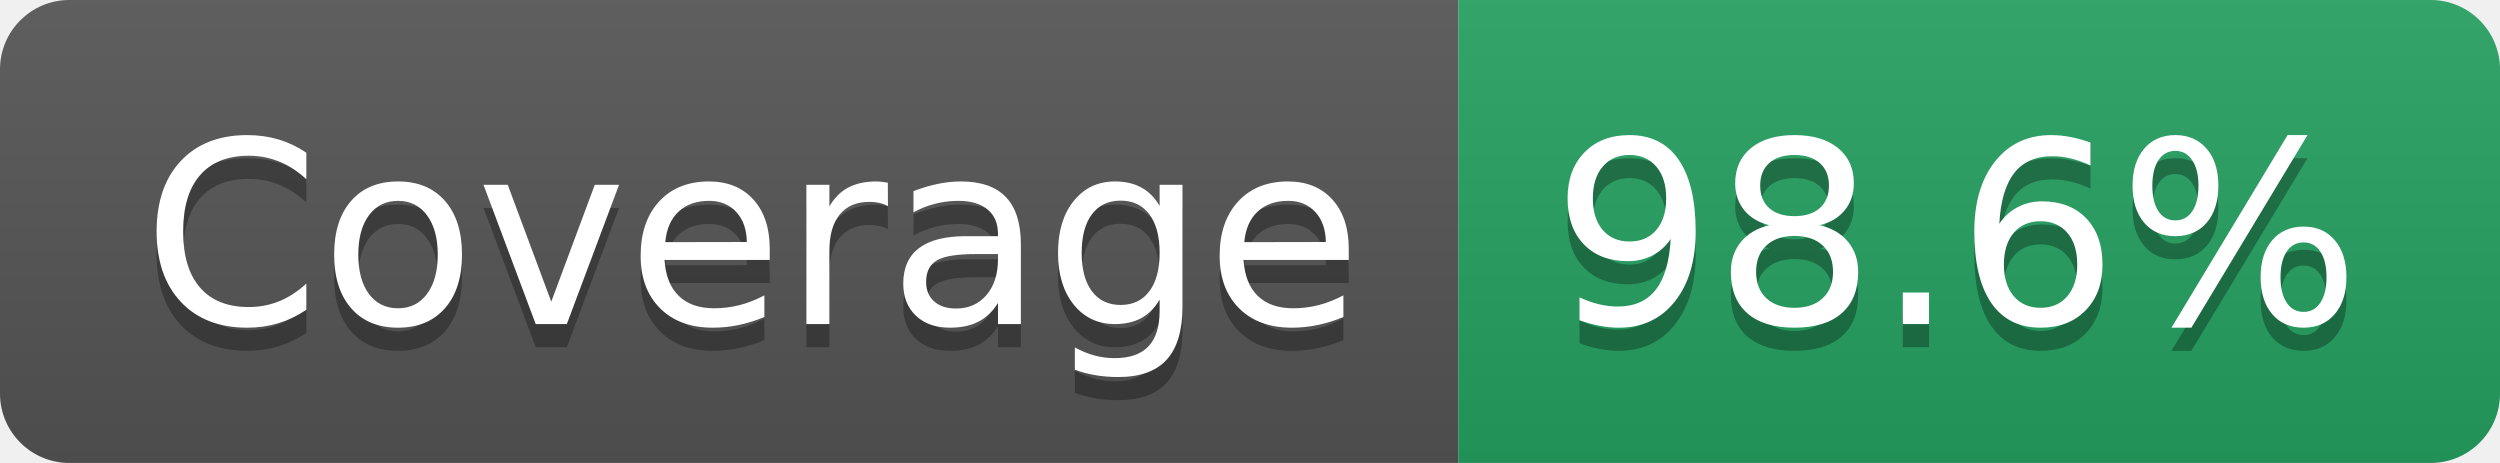
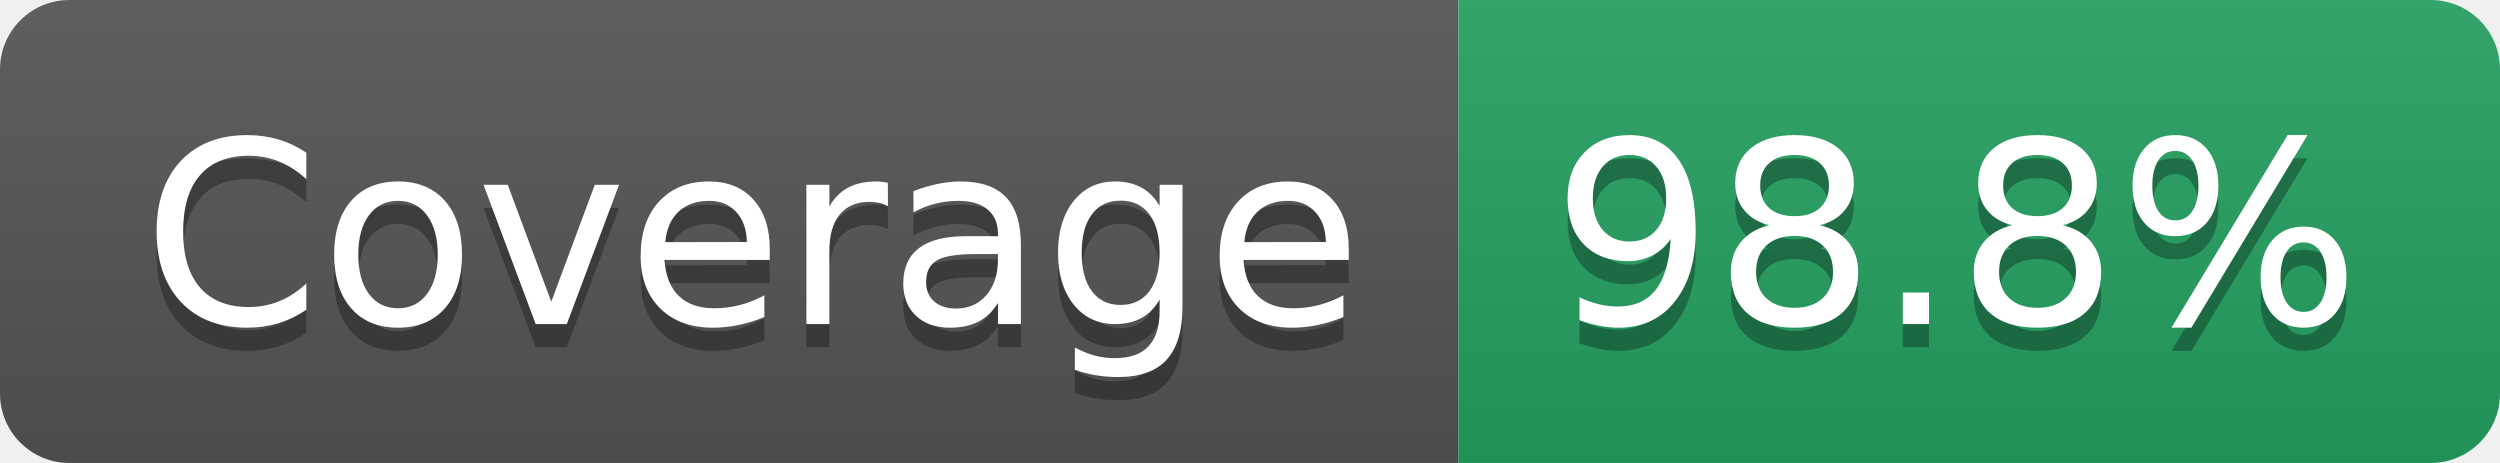
- <svg xmlns="http://www.w3.org/2000/svg" width="108" height="20" role="img" aria-label="Coverage: 98.6%">
+ <svg xmlns="http://www.w3.org/2000/svg" width="108" height="20" role="img" aria-label="Coverage: 98.8%">
  <linearGradient id="s" x2="0" y2="100%">
    <stop offset="0" stop-color="#bbb" stop-opacity=".1" />
    <stop offset="1" stop-opacity=".1" />
  </linearGradient>
  <clipPath id="r">
    <rect width="108" height="20" rx="3" fill="#fff" />
  </clipPath>
  <g clip-path="url(#r)">
    <rect width="63" height="20" fill="#555" />
    <rect x="63" width="45" height="20" fill="#25A162" />
    <rect width="108" height="20" fill="url(#s)" />
  </g>
  <g fill="#fff" text-anchor="middle" font-family="Verdana,Geneva,DejaVu Sans,sans-serif" text-rendering="geometricPrecision" font-size="110">
    <text aria-hidden="true" x="325" y="150" fill="#010101" fill-opacity=".3" transform="scale(.1)" textLength="527">Coverage</text>
    <text x="325" y="140" transform="scale(.1)" fill="#fff" textLength="527">Coverage</text>
-     <text aria-hidden="true" x="845" y="150" fill="#010101" fill-opacity=".3" transform="scale(.1)" textLength="350">98.6%</text>
-     <text x="845" y="140" transform="scale(.1)" fill="#fff" textLength="350">98.6%</text>
+     <text aria-hidden="true" x="845" y="150" fill="#010101" fill-opacity=".3" transform="scale(.1)" textLength="350">98.8%</text>
+     <text x="845" y="140" transform="scale(.1)" fill="#fff" textLength="350">98.8%</text>
  </g>
</svg>
